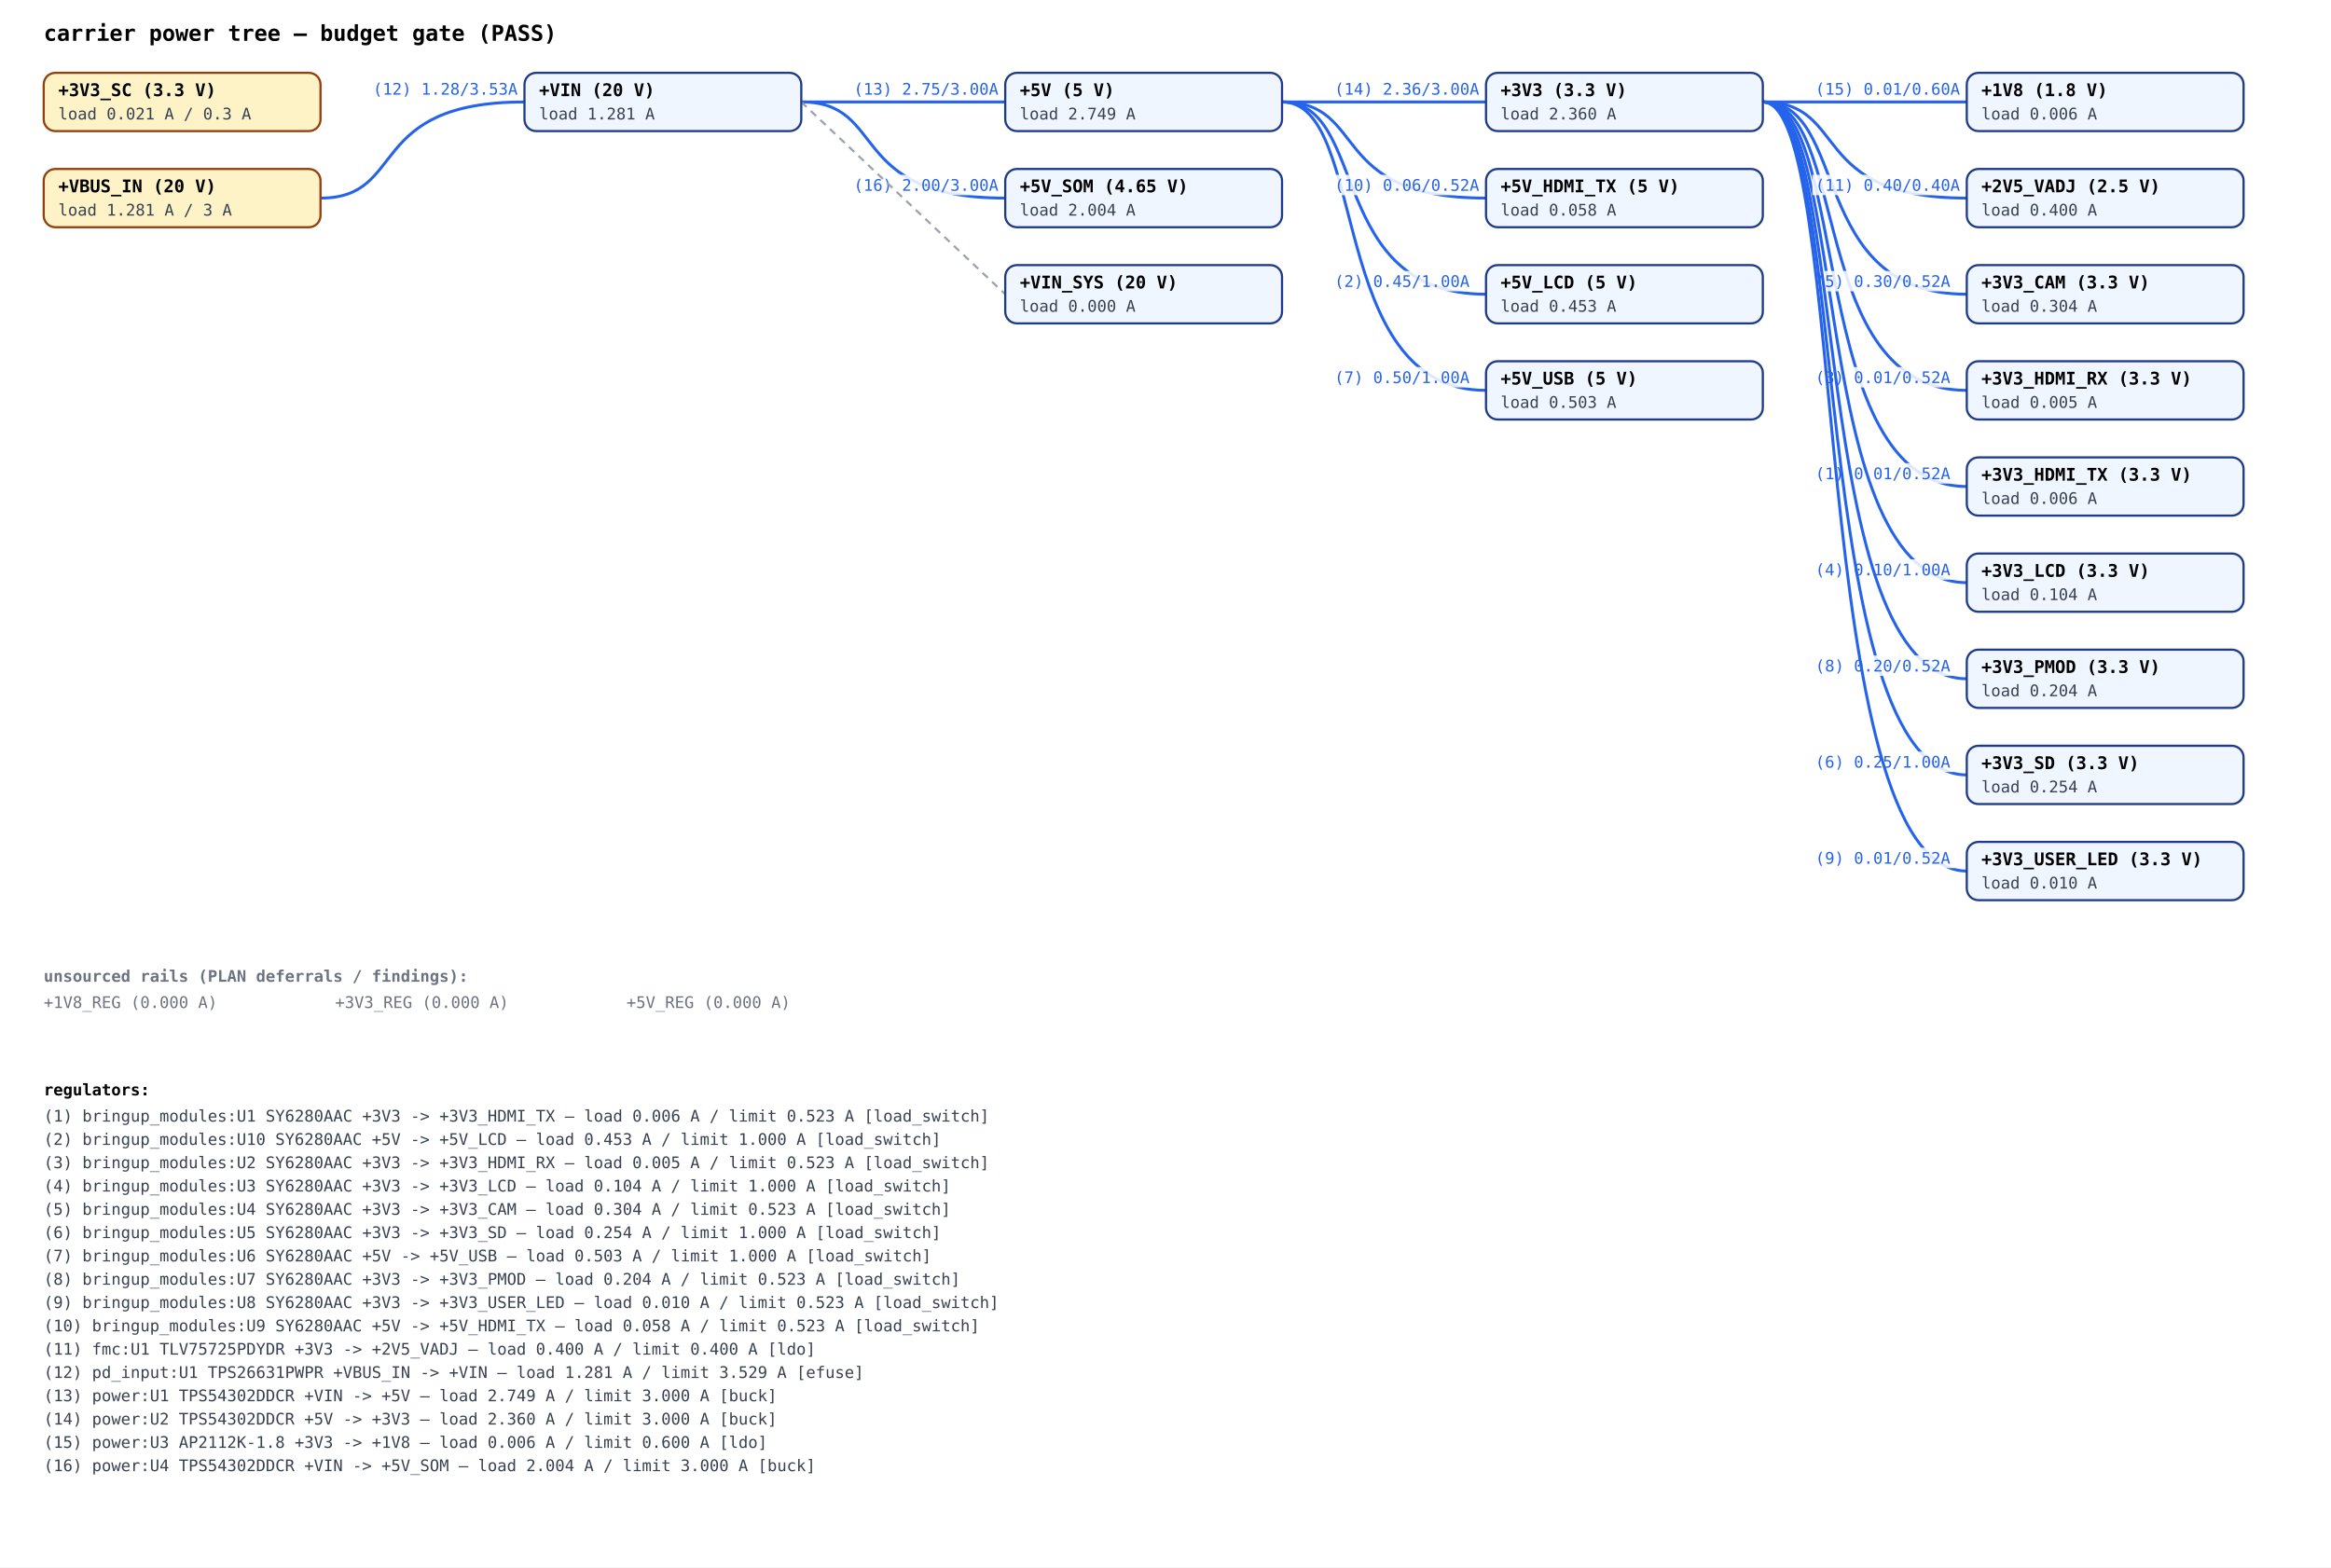
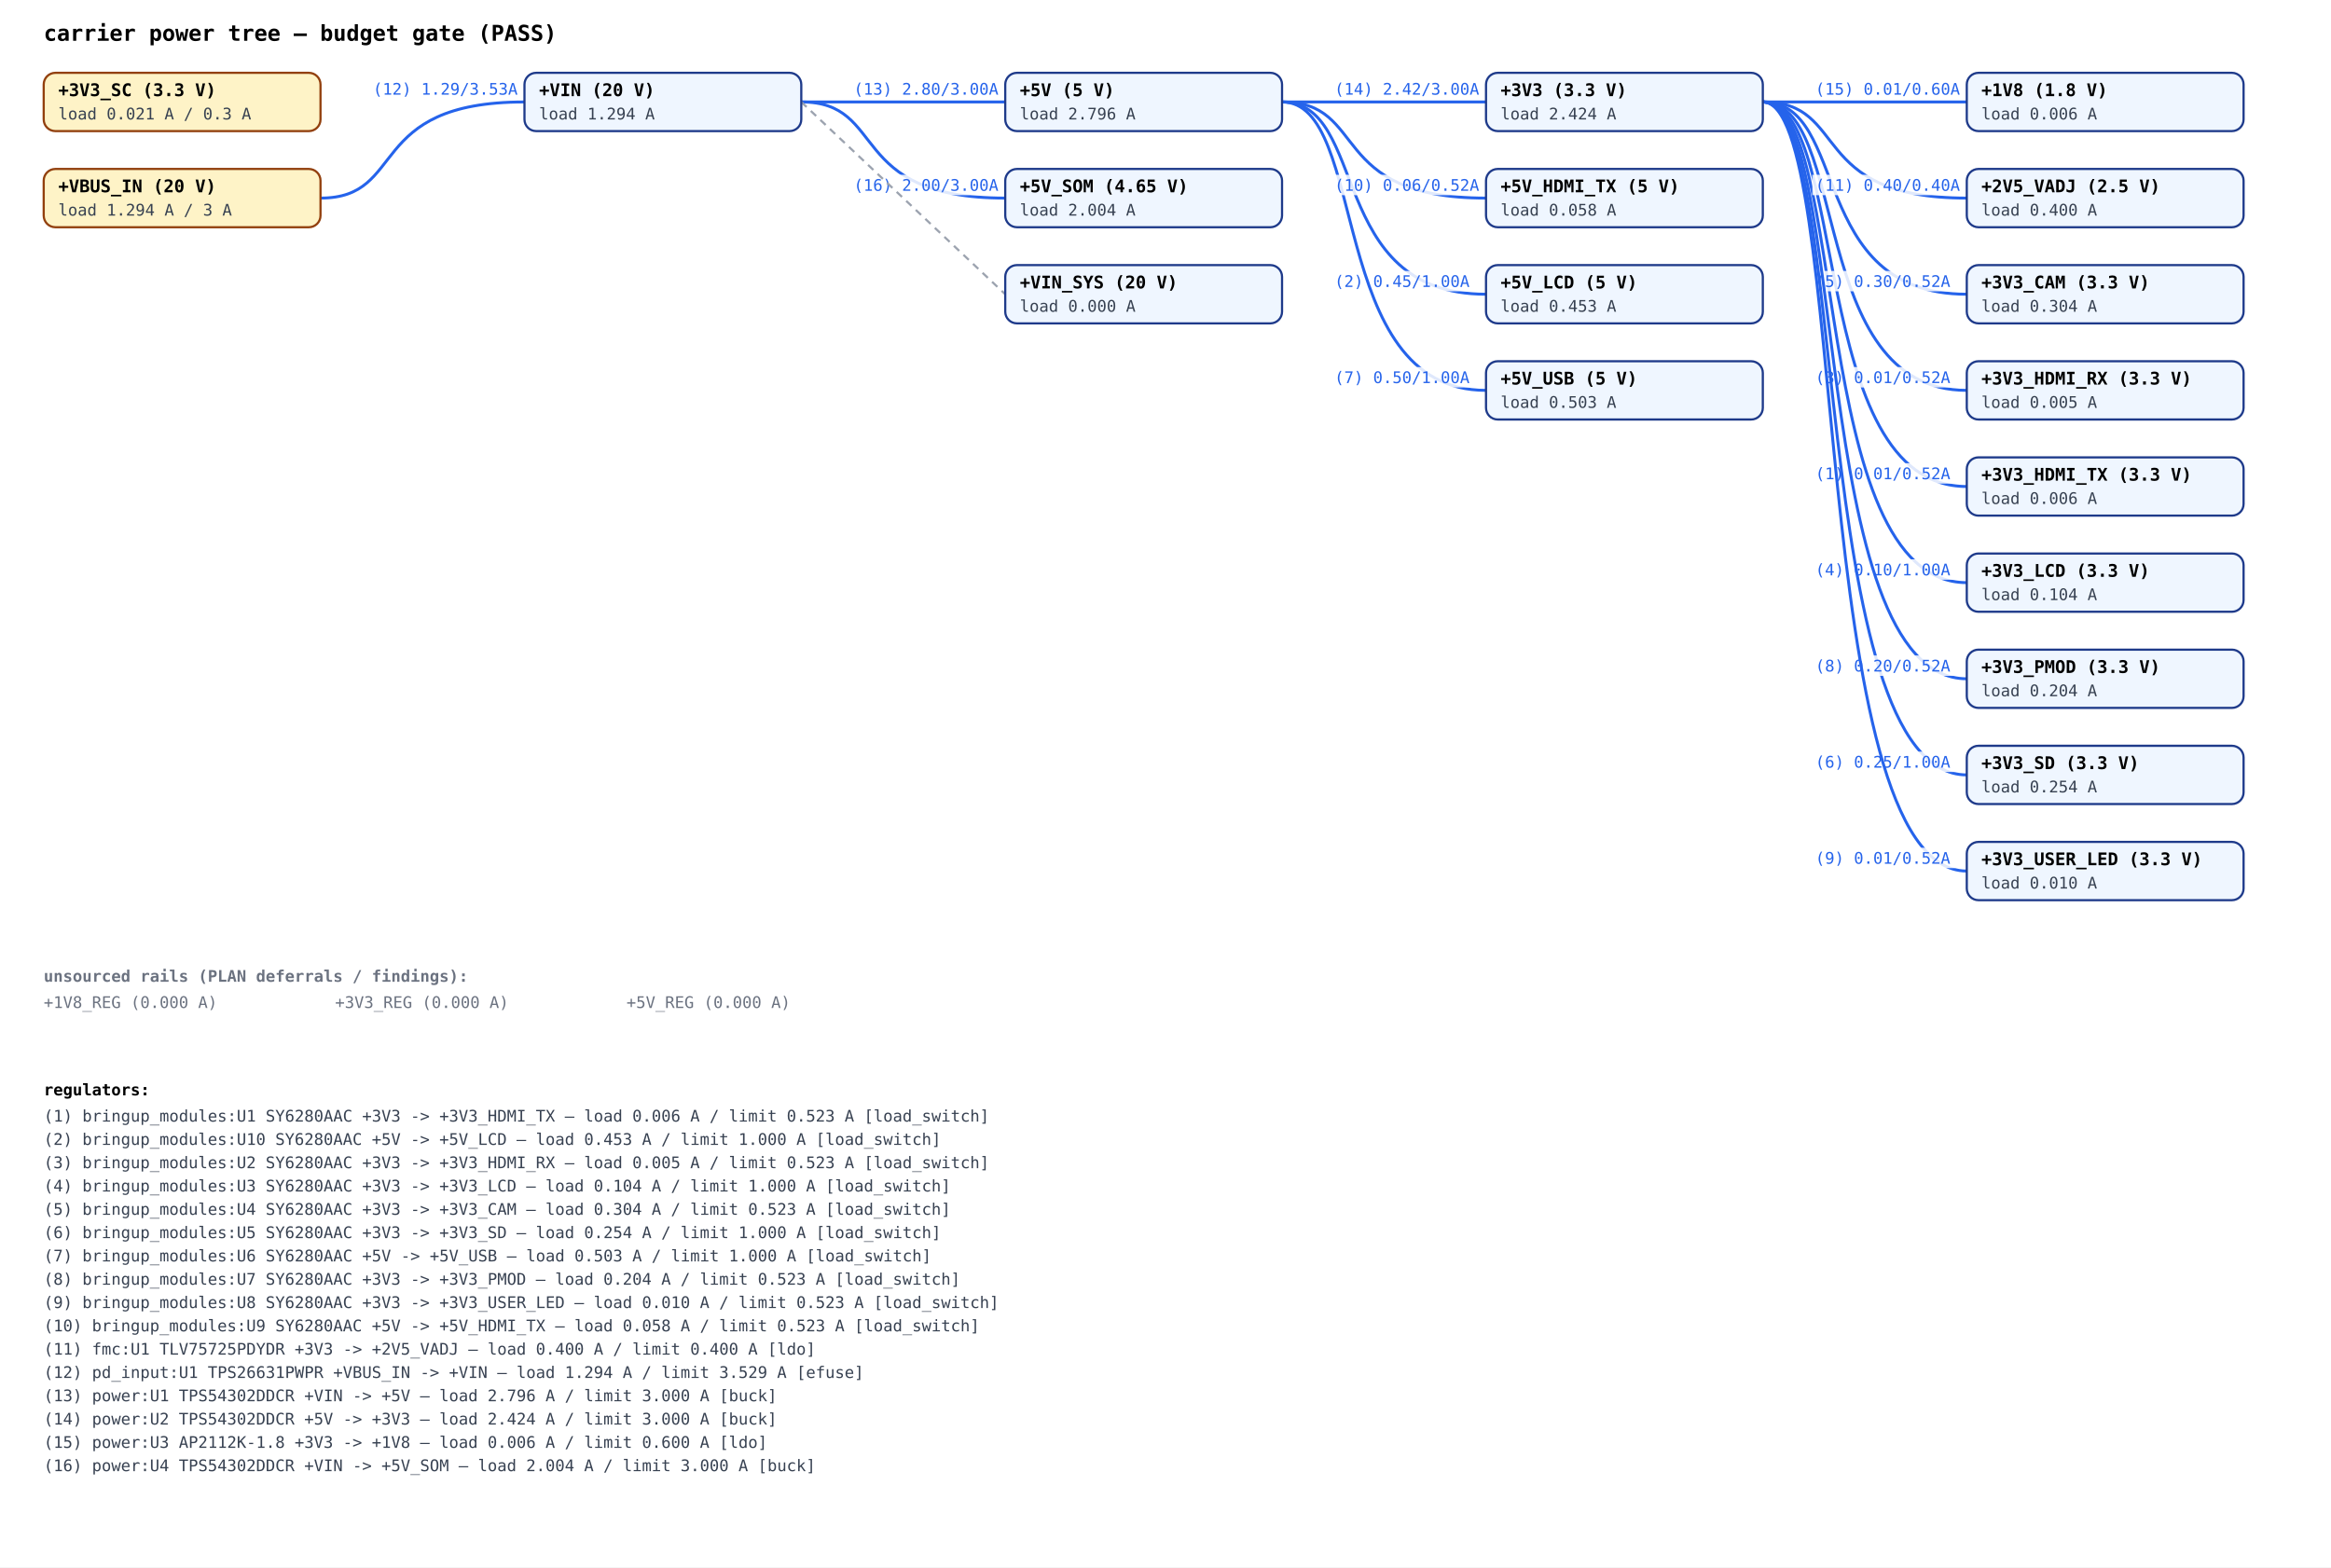
<svg xmlns="http://www.w3.org/2000/svg" viewBox="0 0 1600 1076" font-family="ui-monospace, SFMono-Regular, Menlo, monospace" font-size="11">
  <rect width="1600" height="1076" fill="white" />
  <text x="30" y="28" font-size="15" font-weight="bold">carrier power tree — budget gate (PASS)</text>
  <path d="M1210,70 C1270,70 1240,334 1350,334" fill="none" stroke="#2563eb" stroke-width="2" />
  <rect x="1244" y="318" width="98" height="14" fill="white" fill-opacity="0.85" />
  <text x="1246" y="329" fill="#2563eb">(1) 0.01/0.52A</text>
  <path d="M880,70 C940,70 910,202 1020,202" fill="none" stroke="#2563eb" stroke-width="2" />
  <rect x="914" y="186" width="98" height="14" fill="white" fill-opacity="0.85" />
  <text x="916" y="197" fill="#2563eb">(2) 0.45/1.00A</text>
  <path d="M1210,70 C1270,70 1240,268 1350,268" fill="none" stroke="#2563eb" stroke-width="2" />
  <rect x="1244" y="252" width="98" height="14" fill="white" fill-opacity="0.85" />
  <text x="1246" y="263" fill="#2563eb">(3) 0.01/0.52A</text>
  <path d="M1210,70 C1270,70 1240,400 1350,400" fill="none" stroke="#2563eb" stroke-width="2" />
  <rect x="1244" y="384" width="98" height="14" fill="white" fill-opacity="0.85" />
  <text x="1246" y="395" fill="#2563eb">(4) 0.10/1.00A</text>
  <path d="M1210,70 C1270,70 1240,202 1350,202" fill="none" stroke="#2563eb" stroke-width="2" />
  <rect x="1244" y="186" width="98" height="14" fill="white" fill-opacity="0.85" />
  <text x="1246" y="197" fill="#2563eb">(5) 0.30/0.52A</text>
  <path d="M1210,70 C1270,70 1240,532 1350,532" fill="none" stroke="#2563eb" stroke-width="2" />
  <rect x="1244" y="516" width="98" height="14" fill="white" fill-opacity="0.85" />
  <text x="1246" y="527" fill="#2563eb">(6) 0.25/1.00A</text>
  <path d="M880,70 C940,70 910,268 1020,268" fill="none" stroke="#2563eb" stroke-width="2" />
  <rect x="914" y="252" width="98" height="14" fill="white" fill-opacity="0.85" />
  <text x="916" y="263" fill="#2563eb">(7) 0.50/1.00A</text>
  <path d="M1210,70 C1270,70 1240,466 1350,466" fill="none" stroke="#2563eb" stroke-width="2" />
  <rect x="1244" y="450" width="98" height="14" fill="white" fill-opacity="0.85" />
  <text x="1246" y="461" fill="#2563eb">(8) 0.20/0.52A</text>
  <path d="M1210,70 C1270,70 1240,598 1350,598" fill="none" stroke="#2563eb" stroke-width="2" />
  <rect x="1244" y="582" width="98" height="14" fill="white" fill-opacity="0.85" />
  <text x="1246" y="593" fill="#2563eb">(9) 0.01/0.52A</text>
  <path d="M880,70 C940,70 910,136 1020,136" fill="none" stroke="#2563eb" stroke-width="2" />
  <rect x="914" y="120" width="105" height="14" fill="white" fill-opacity="0.85" />
  <text x="916" y="131" fill="#2563eb">(10) 0.06/0.52A</text>
  <path d="M1210,70 C1270,70 1240,136 1350,136" fill="none" stroke="#2563eb" stroke-width="2" />
  <rect x="1244" y="120" width="105" height="14" fill="white" fill-opacity="0.85" />
  <text x="1246" y="131" fill="#2563eb">(11) 0.40/0.40A</text>
  <path d="M220,136 C280,136 250,70 360,70" fill="none" stroke="#2563eb" stroke-width="2" />
  <rect x="254" y="54" width="105" height="14" fill="white" fill-opacity="0.85" />
-   <text x="256" y="65" fill="#2563eb">(12) 1.28/3.53A</text>
+   <text x="256" y="65" fill="#2563eb">(12) 1.29/3.53A</text>
  <path d="M550,70 C610,70 580,70 690,70" fill="none" stroke="#2563eb" stroke-width="2" />
  <rect x="584" y="54" width="105" height="14" fill="white" fill-opacity="0.85" />
-   <text x="586" y="65" fill="#2563eb">(13) 2.75/3.00A</text>
+   <text x="586" y="65" fill="#2563eb">(13) 2.80/3.00A</text>
  <path d="M880,70 C940,70 910,70 1020,70" fill="none" stroke="#2563eb" stroke-width="2" />
  <rect x="914" y="54" width="105" height="14" fill="white" fill-opacity="0.85" />
-   <text x="916" y="65" fill="#2563eb">(14) 2.36/3.00A</text>
+   <text x="916" y="65" fill="#2563eb">(14) 2.42/3.00A</text>
  <path d="M1210,70 C1270,70 1240,70 1350,70" fill="none" stroke="#2563eb" stroke-width="2" />
  <rect x="1244" y="54" width="105" height="14" fill="white" fill-opacity="0.85" />
  <text x="1246" y="65" fill="#2563eb">(15) 0.01/0.60A</text>
  <path d="M550,70 C610,70 580,136 690,136" fill="none" stroke="#2563eb" stroke-width="2" />
  <rect x="584" y="120" width="105" height="14" fill="white" fill-opacity="0.85" />
  <text x="586" y="131" fill="#2563eb">(16) 2.00/3.00A</text>
  <line x1="550" y1="70" x2="690" y2="202" stroke="#9ca3af" stroke-width="1.5" stroke-dasharray="5,4" />
  <rect x="30" y="50" width="190" height="40" rx="8" fill="#fef3c7" stroke="#92400e" stroke-width="1.5" />
  <text x="40" y="66" font-weight="bold" font-size="12">+3V3_SC (3.3 V)</text>
  <text x="40" y="82" fill="#374151">load 0.021 A / 0.3 A</text>
  <rect x="30" y="116" width="190" height="40" rx="8" fill="#fef3c7" stroke="#92400e" stroke-width="1.5" />
  <text x="40" y="132" font-weight="bold" font-size="12">+VBUS_IN (20 V)</text>
-   <text x="40" y="148" fill="#374151">load 1.281 A / 3 A</text>
+   <text x="40" y="148" fill="#374151">load 1.294 A / 3 A</text>
  <rect x="360" y="50" width="190" height="40" rx="8" fill="#eff6ff" stroke="#1e3a8a" stroke-width="1.5" />
  <text x="370" y="66" font-weight="bold" font-size="12">+VIN (20 V)</text>
-   <text x="370" y="82" fill="#374151">load 1.281 A</text>
+   <text x="370" y="82" fill="#374151">load 1.294 A</text>
  <rect x="690" y="50" width="190" height="40" rx="8" fill="#eff6ff" stroke="#1e3a8a" stroke-width="1.5" />
  <text x="700" y="66" font-weight="bold" font-size="12">+5V (5 V)</text>
-   <text x="700" y="82" fill="#374151">load 2.749 A</text>
+   <text x="700" y="82" fill="#374151">load 2.796 A</text>
  <rect x="690" y="116" width="190" height="40" rx="8" fill="#eff6ff" stroke="#1e3a8a" stroke-width="1.5" />
  <text x="700" y="132" font-weight="bold" font-size="12">+5V_SOM (4.65 V)</text>
  <text x="700" y="148" fill="#374151">load 2.004 A</text>
  <rect x="690" y="182" width="190" height="40" rx="8" fill="#eff6ff" stroke="#1e3a8a" stroke-width="1.5" />
  <text x="700" y="198" font-weight="bold" font-size="12">+VIN_SYS (20 V)</text>
  <text x="700" y="214" fill="#374151">load 0.000 A</text>
  <rect x="1020" y="50" width="190" height="40" rx="8" fill="#eff6ff" stroke="#1e3a8a" stroke-width="1.5" />
  <text x="1030" y="66" font-weight="bold" font-size="12">+3V3 (3.3 V)</text>
-   <text x="1030" y="82" fill="#374151">load 2.360 A</text>
+   <text x="1030" y="82" fill="#374151">load 2.424 A</text>
  <rect x="1020" y="116" width="190" height="40" rx="8" fill="#eff6ff" stroke="#1e3a8a" stroke-width="1.5" />
  <text x="1030" y="132" font-weight="bold" font-size="12">+5V_HDMI_TX (5 V)</text>
  <text x="1030" y="148" fill="#374151">load 0.058 A</text>
  <rect x="1020" y="182" width="190" height="40" rx="8" fill="#eff6ff" stroke="#1e3a8a" stroke-width="1.5" />
  <text x="1030" y="198" font-weight="bold" font-size="12">+5V_LCD (5 V)</text>
  <text x="1030" y="214" fill="#374151">load 0.453 A</text>
  <rect x="1020" y="248" width="190" height="40" rx="8" fill="#eff6ff" stroke="#1e3a8a" stroke-width="1.5" />
  <text x="1030" y="264" font-weight="bold" font-size="12">+5V_USB (5 V)</text>
  <text x="1030" y="280" fill="#374151">load 0.503 A</text>
  <rect x="1350" y="50" width="190" height="40" rx="8" fill="#eff6ff" stroke="#1e3a8a" stroke-width="1.5" />
  <text x="1360" y="66" font-weight="bold" font-size="12">+1V8 (1.8 V)</text>
  <text x="1360" y="82" fill="#374151">load 0.006 A</text>
  <rect x="1350" y="116" width="190" height="40" rx="8" fill="#eff6ff" stroke="#1e3a8a" stroke-width="1.5" />
  <text x="1360" y="132" font-weight="bold" font-size="12">+2V5_VADJ (2.5 V)</text>
  <text x="1360" y="148" fill="#374151">load 0.400 A</text>
  <rect x="1350" y="182" width="190" height="40" rx="8" fill="#eff6ff" stroke="#1e3a8a" stroke-width="1.5" />
  <text x="1360" y="198" font-weight="bold" font-size="12">+3V3_CAM (3.3 V)</text>
  <text x="1360" y="214" fill="#374151">load 0.304 A</text>
  <rect x="1350" y="248" width="190" height="40" rx="8" fill="#eff6ff" stroke="#1e3a8a" stroke-width="1.5" />
  <text x="1360" y="264" font-weight="bold" font-size="12">+3V3_HDMI_RX (3.3 V)</text>
  <text x="1360" y="280" fill="#374151">load 0.005 A</text>
  <rect x="1350" y="314" width="190" height="40" rx="8" fill="#eff6ff" stroke="#1e3a8a" stroke-width="1.5" />
  <text x="1360" y="330" font-weight="bold" font-size="12">+3V3_HDMI_TX (3.3 V)</text>
  <text x="1360" y="346" fill="#374151">load 0.006 A</text>
  <rect x="1350" y="380" width="190" height="40" rx="8" fill="#eff6ff" stroke="#1e3a8a" stroke-width="1.5" />
  <text x="1360" y="396" font-weight="bold" font-size="12">+3V3_LCD (3.3 V)</text>
  <text x="1360" y="412" fill="#374151">load 0.104 A</text>
  <rect x="1350" y="446" width="190" height="40" rx="8" fill="#eff6ff" stroke="#1e3a8a" stroke-width="1.5" />
  <text x="1360" y="462" font-weight="bold" font-size="12">+3V3_PMOD (3.3 V)</text>
  <text x="1360" y="478" fill="#374151">load 0.204 A</text>
  <rect x="1350" y="512" width="190" height="40" rx="8" fill="#eff6ff" stroke="#1e3a8a" stroke-width="1.5" />
  <text x="1360" y="528" font-weight="bold" font-size="12">+3V3_SD (3.3 V)</text>
  <text x="1360" y="544" fill="#374151">load 0.254 A</text>
  <rect x="1350" y="578" width="190" height="40" rx="8" fill="#eff6ff" stroke="#1e3a8a" stroke-width="1.5" />
  <text x="1360" y="594" font-weight="bold" font-size="12">+3V3_USER_LED (3.3 V)</text>
  <text x="1360" y="610" fill="#374151">load 0.010 A</text>
  <text x="30" y="674" font-weight="bold" fill="#6b7280">unsourced rails (PLAN deferrals / findings):</text>
  <text x="30" y="692" fill="#6b7280">+1V8_REG (0.000 A)</text>
  <text x="230" y="692" fill="#6b7280">+3V3_REG (0.000 A)</text>
  <text x="430" y="692" fill="#6b7280">+5V_REG (0.000 A)</text>
  <text x="30" y="752" font-weight="bold">regulators:</text>
  <text x="30" y="770" fill="#374151">(1) bringup_modules:U1 SY6280AAC +3V3 -&gt; +3V3_HDMI_TX — load 0.006 A / limit 0.523 A [load_switch]</text>
  <text x="30" y="786" fill="#374151">(2) bringup_modules:U10 SY6280AAC +5V -&gt; +5V_LCD — load 0.453 A / limit 1.000 A [load_switch]</text>
  <text x="30" y="802" fill="#374151">(3) bringup_modules:U2 SY6280AAC +3V3 -&gt; +3V3_HDMI_RX — load 0.005 A / limit 0.523 A [load_switch]</text>
  <text x="30" y="818" fill="#374151">(4) bringup_modules:U3 SY6280AAC +3V3 -&gt; +3V3_LCD — load 0.104 A / limit 1.000 A [load_switch]</text>
  <text x="30" y="834" fill="#374151">(5) bringup_modules:U4 SY6280AAC +3V3 -&gt; +3V3_CAM — load 0.304 A / limit 0.523 A [load_switch]</text>
  <text x="30" y="850" fill="#374151">(6) bringup_modules:U5 SY6280AAC +3V3 -&gt; +3V3_SD — load 0.254 A / limit 1.000 A [load_switch]</text>
  <text x="30" y="866" fill="#374151">(7) bringup_modules:U6 SY6280AAC +5V -&gt; +5V_USB — load 0.503 A / limit 1.000 A [load_switch]</text>
  <text x="30" y="882" fill="#374151">(8) bringup_modules:U7 SY6280AAC +3V3 -&gt; +3V3_PMOD — load 0.204 A / limit 0.523 A [load_switch]</text>
  <text x="30" y="898" fill="#374151">(9) bringup_modules:U8 SY6280AAC +3V3 -&gt; +3V3_USER_LED — load 0.010 A / limit 0.523 A [load_switch]</text>
  <text x="30" y="914" fill="#374151">(10) bringup_modules:U9 SY6280AAC +5V -&gt; +5V_HDMI_TX — load 0.058 A / limit 0.523 A [load_switch]</text>
  <text x="30" y="930" fill="#374151">(11) fmc:U1 TLV75725PDYDR +3V3 -&gt; +2V5_VADJ — load 0.400 A / limit 0.400 A [ldo]</text>
-   <text x="30" y="946" fill="#374151">(12) pd_input:U1 TPS26631PWPR +VBUS_IN -&gt; +VIN — load 1.281 A / limit 3.529 A [efuse]</text>
-   <text x="30" y="962" fill="#374151">(13) power:U1 TPS54302DDCR +VIN -&gt; +5V — load 2.749 A / limit 3.000 A [buck]</text>
-   <text x="30" y="978" fill="#374151">(14) power:U2 TPS54302DDCR +5V -&gt; +3V3 — load 2.360 A / limit 3.000 A [buck]</text>
+   <text x="30" y="946" fill="#374151">(12) pd_input:U1 TPS26631PWPR +VBUS_IN -&gt; +VIN — load 1.294 A / limit 3.529 A [efuse]</text>
+   <text x="30" y="962" fill="#374151">(13) power:U1 TPS54302DDCR +VIN -&gt; +5V — load 2.796 A / limit 3.000 A [buck]</text>
+   <text x="30" y="978" fill="#374151">(14) power:U2 TPS54302DDCR +5V -&gt; +3V3 — load 2.424 A / limit 3.000 A [buck]</text>
  <text x="30" y="994" fill="#374151">(15) power:U3 AP2112K-1.8 +3V3 -&gt; +1V8 — load 0.006 A / limit 0.600 A [ldo]</text>
  <text x="30" y="1010" fill="#374151">(16) power:U4 TPS54302DDCR +VIN -&gt; +5V_SOM — load 2.004 A / limit 3.000 A [buck]</text>
</svg>
